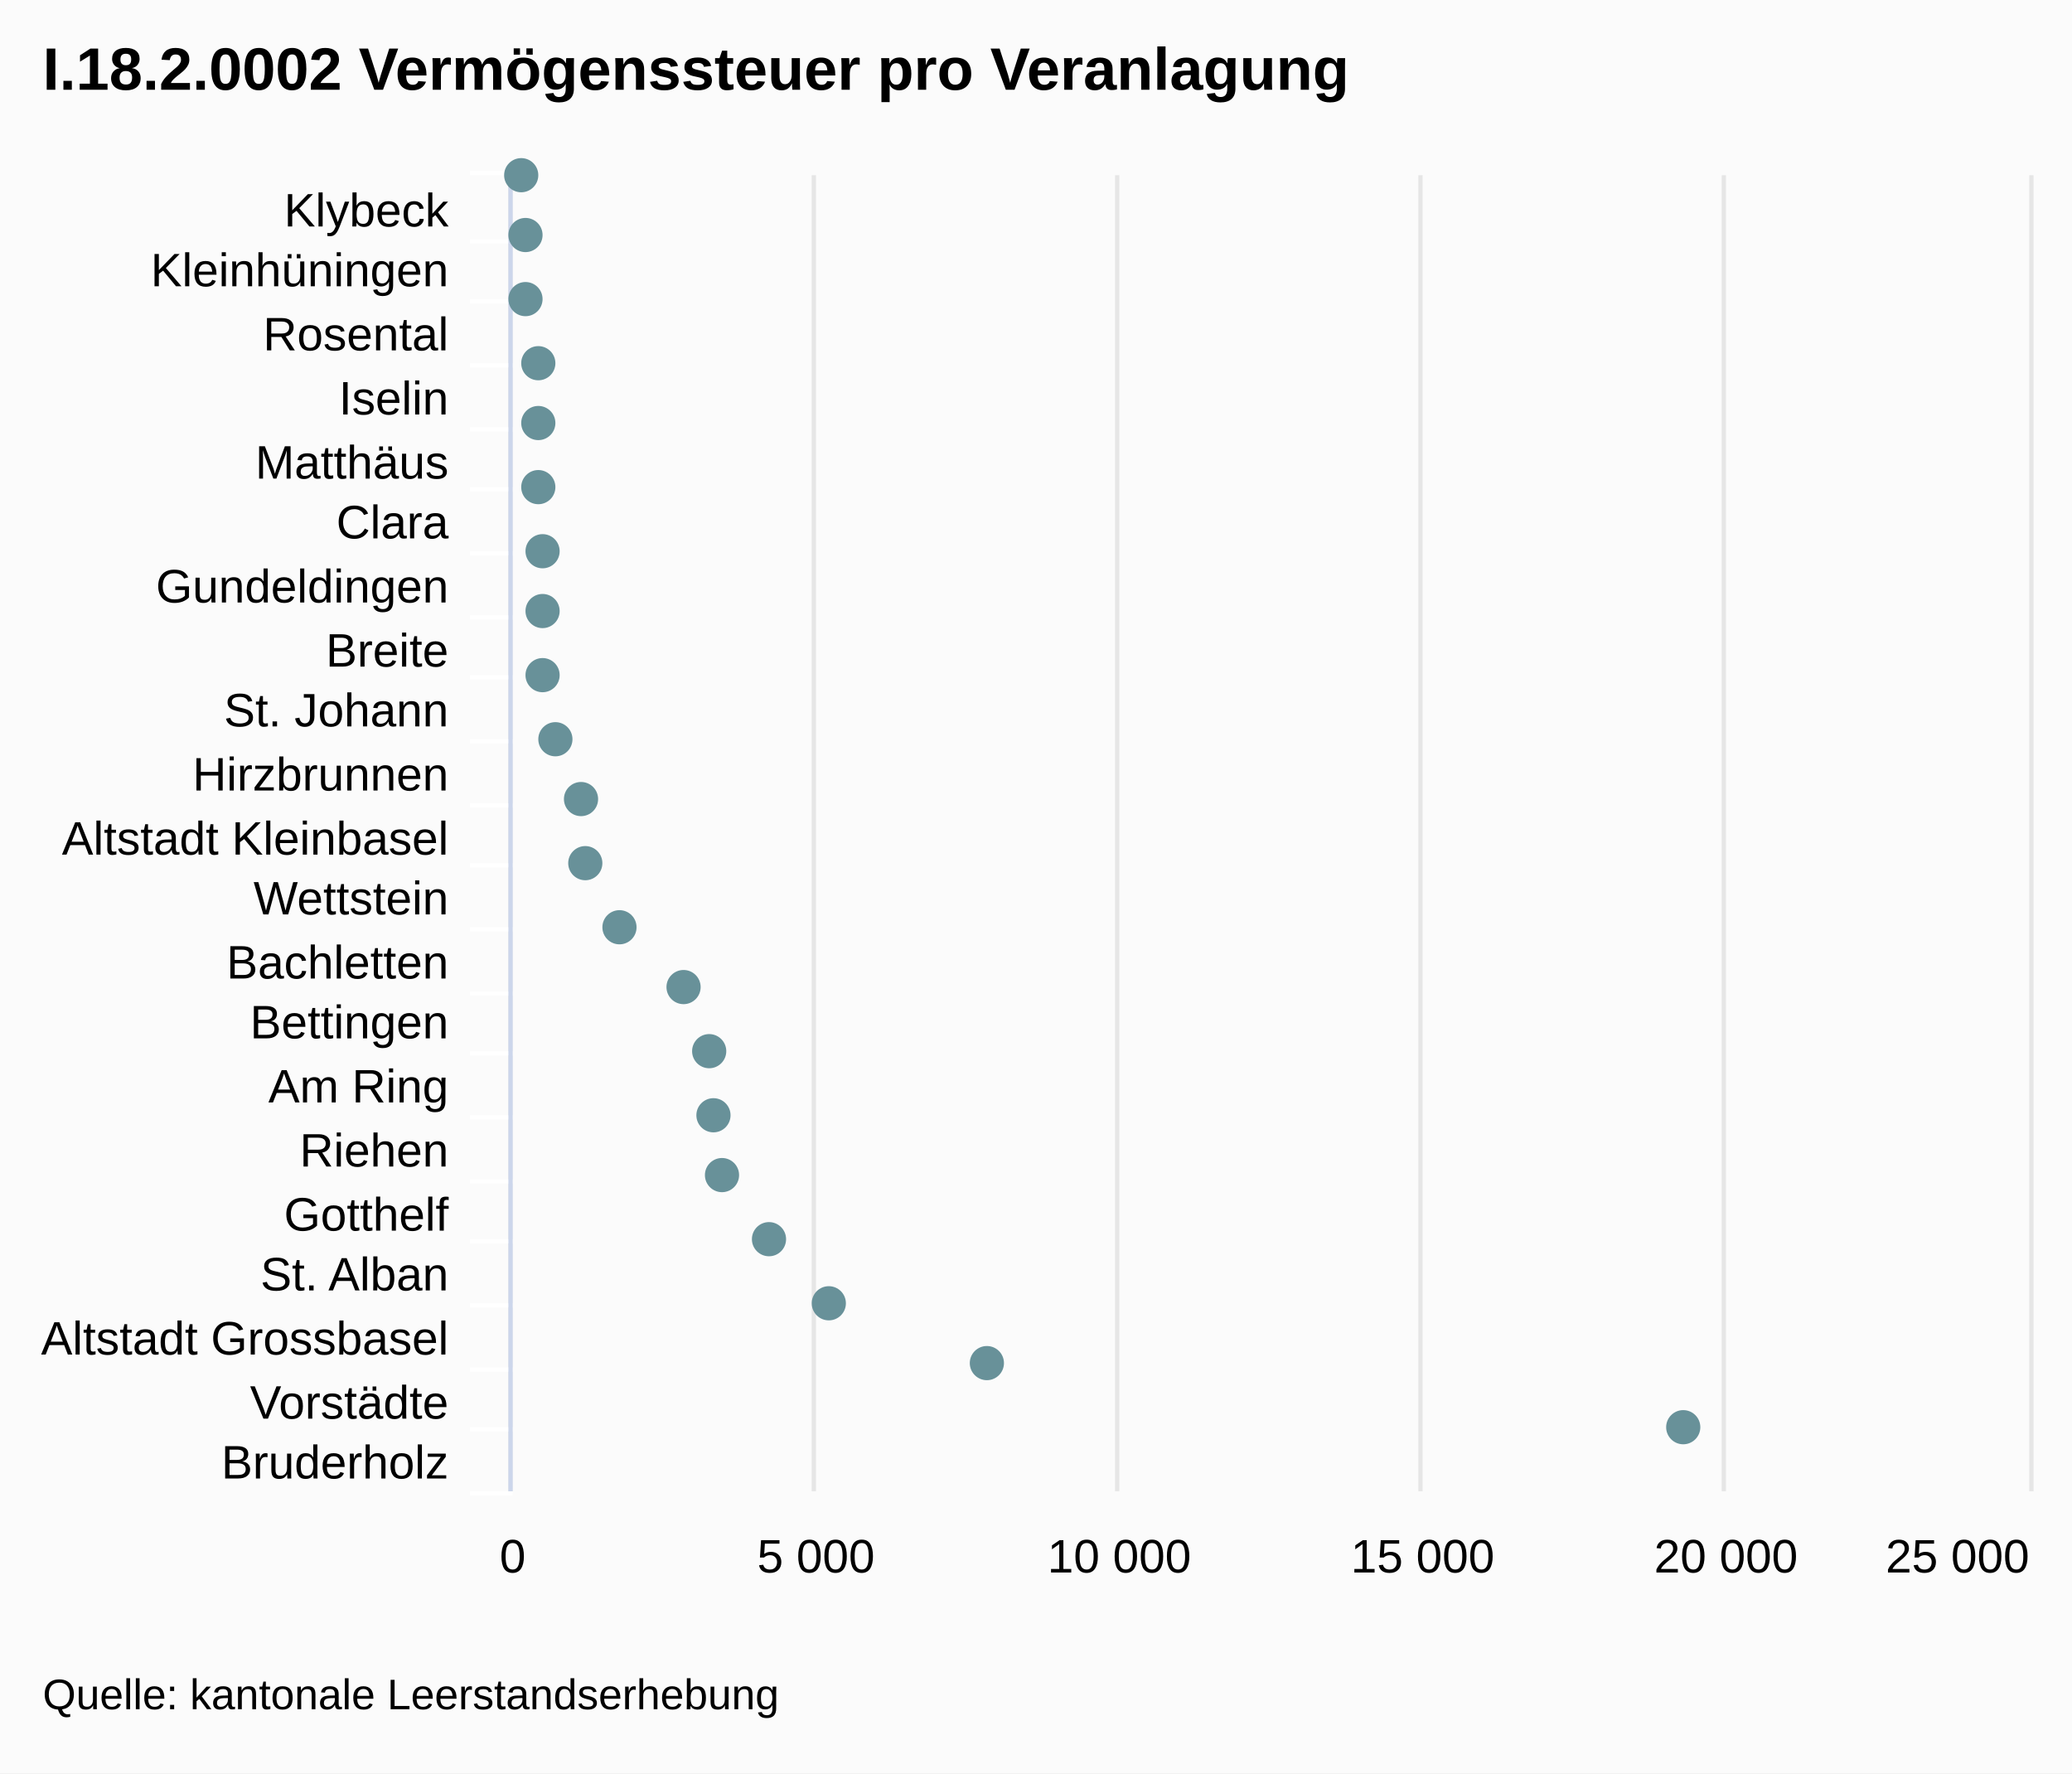
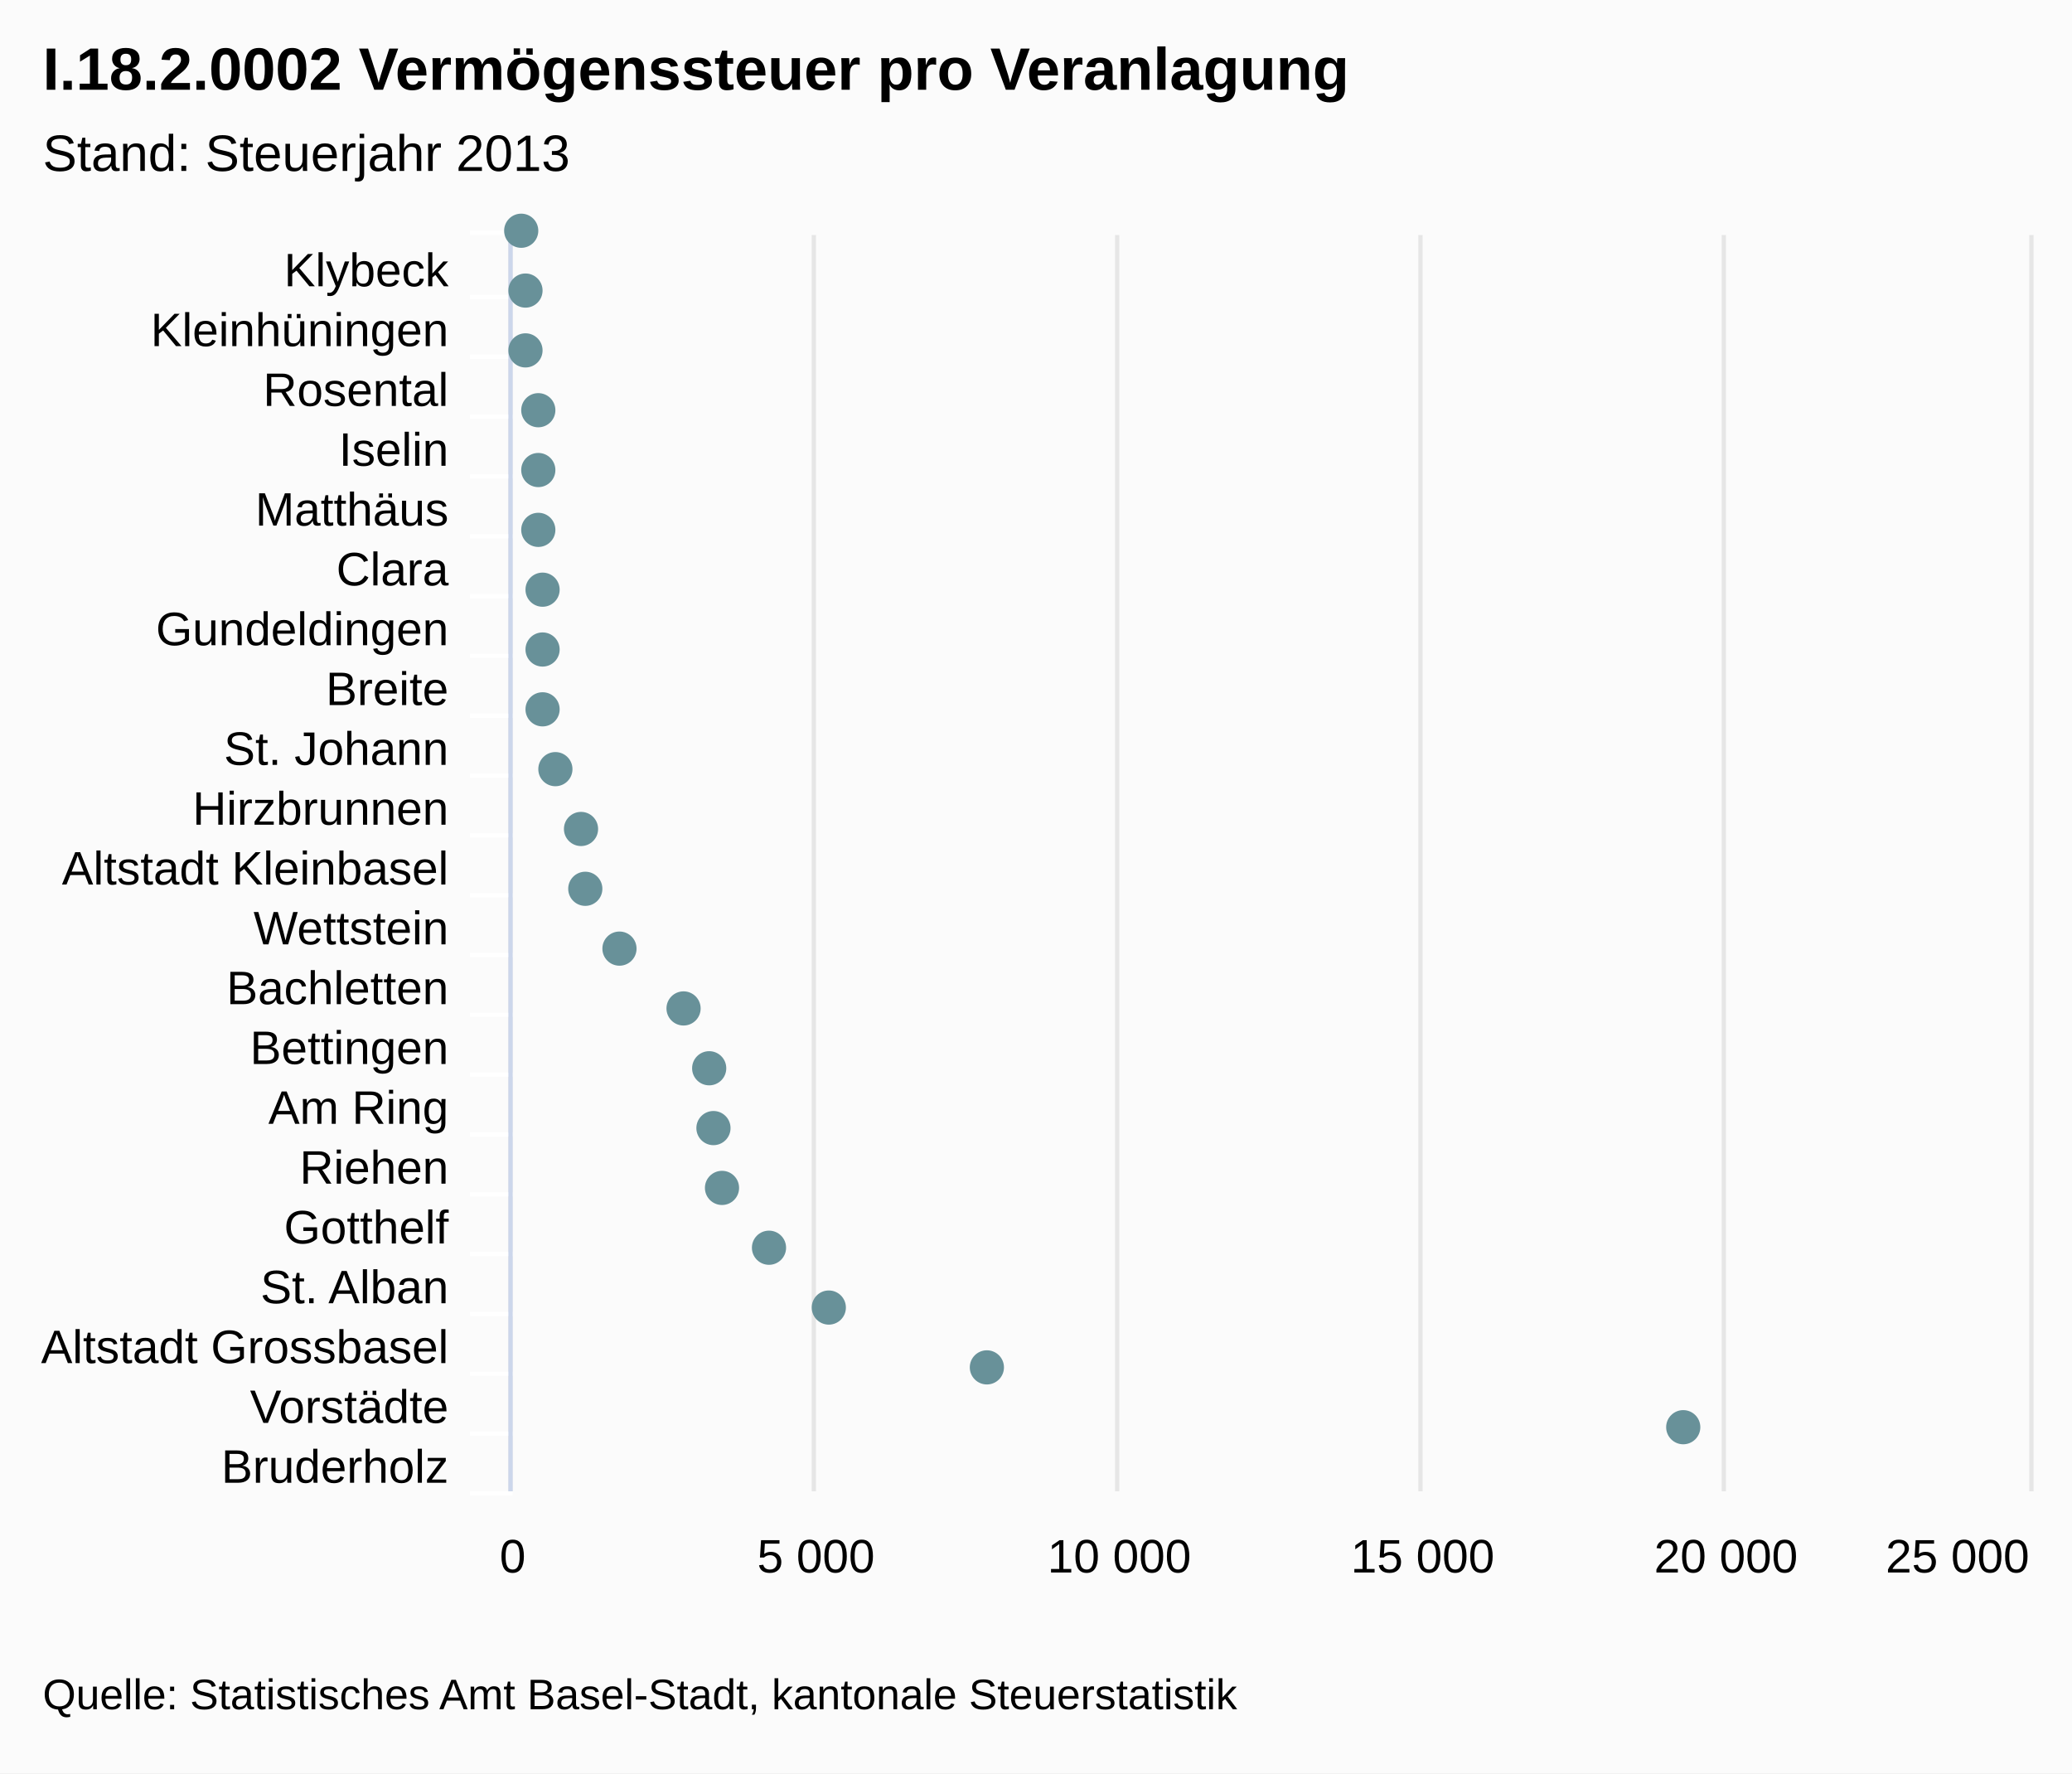
<svg xmlns="http://www.w3.org/2000/svg" class="highcharts-root" viewBox="0 0 485 415" font-family="Arial" font-size="12">
  <rect fill="#fbfbfb" class="highcharts-background" width="485" height="415" rx="0" ry="0" />
-   <path fill="none" class="highcharts-plot-background" d="M120 41h355v308H120z" />
+   <path fill="none" class="highcharts-plot-background" d="M120 55h355v294H120z" />
  <g class="highcharts-grid highcharts-xaxis-grid">
-     <path fill="none" class="highcharts-grid-line" d="M120 56.5h355m-355 14h355m-355 15h355m-355 15h355m-355 14h355m-355 15h355m-355 15h355m-355 14h355m-355 15h355m-355 15h355m-355 14h355m-355 15h355m-355 15h355m-355 14h355m-355 15h355m-355 15h355m-355 14h355m-355 15h355m-355 15h355m-355 14h355m-355 15h355m-355-308h355" />
+     <path fill="none" class="highcharts-grid-line" d="M120 69.5h355m-355 14h355m-355 14h355m-355 14h355m-355 14h355m-355 14h355m-355 14h355m-355 14h355m-355 14h355m-355 14h355m-355 14h355m-355 14h355m-355 14h355m-355 14h355m-355 14h355m-355 14h355m-355 14h355m-355 14h355m-355 14h355m-355 14h355m-355 14h355m-355-294h355" />
  </g>
  <g class="highcharts-grid highcharts-yaxis-grid">
-     <path fill="none" stroke="#e6e6e6" class="highcharts-grid-line" d="M119.5 41v308m71-308v308m71-308v308m71-308v308m71-308v308m72-308v308" />
+     <path fill="none" stroke="#e6e6e6" class="highcharts-grid-line" d="M119.5 55v294m71-294v294m71-294v294m71-294v294m71-294v294m72-294v294" />
  </g>
-   <path fill="none" class="highcharts-plot-border" d="M120 41h355v308H120z" />
+   <path fill="none" class="highcharts-plot-border" d="M120 55h355v294H120z" />
  <g class="highcharts-axis highcharts-xaxis">
-     <path fill="none" class="highcharts-tick" stroke="#FFF" d="M120 56.5h-10m10 14h-10m10 15h-10m10 15h-10m10 14h-10m10 15h-10m10 15h-10m10 14h-10m10 15h-10m10 15h-10m10 14h-10m10 15h-10m10 15h-10m10 14h-10m10 15h-10m10 15h-10m10 14h-10m10 15h-10m10 15h-10m10 14h-10m10 15h-10m10-309h-10" />
-     <path fill="none" class="highcharts-axis-line" stroke="#ccd6eb" d="M119.5 41v308" />
+     <path fill="none" class="highcharts-tick" stroke="#FFF" d="M120 69.5h-10m10 14h-10m10 14h-10m10 14h-10m10 14h-10m10 14h-10m10 14h-10m10 14h-10m10 14h-10m10 14h-10m10 14h-10m10 14h-10m10 14h-10m10 14h-10m10 14h-10m10 14h-10m10 14h-10m10 14h-10m10 14h-10m10 14h-10m10 14h-10m10-295h-10" />
+     <path fill="none" class="highcharts-axis-line" stroke="#ccd6eb" d="M119.5 55v294" />
  </g>
  <g class="highcharts-axis highcharts-yaxis">
    <path fill="none" class="highcharts-axis-line" d="M120 349h355" />
  </g>
  <g class="highcharts-series-group">
    <g class="highcharts-markers highcharts-series-0 highcharts-scatter-series highcharts-color-undefined highcharts-tracker">
-       <path fill="#689199" d="M122 45a4 4 0 1 1 .004 0zm1 14a4 4 0 1 1 .004 0zm0 15a4 4 0 1 1 .004 0zm3 15a4 4 0 1 1 .004 0zm0 14a4 4 0 1 1 .004 0zm0 15a4 4 0 1 1 .004 0zm1 15a4 4 0 1 1 .004 0zm0 14a4 4 0 1 1 .004 0zm0 15a4 4 0 1 1 .004 0zm3 15a4 4 0 1 1 .004 0zm6 14a4 4 0 1 1 .004 0zm1 15a4 4 0 1 1 .004 0zm8 15a4 4 0 1 1 .004 0zm15 14a4 4 0 1 1 .004 0zm6 15a4 4 0 1 1 .004 0zm1 15a4 4 0 1 1 .004 0zm2 14a4 4 0 1 1 .004 0zm11 15a4 4 0 1 1 .004 0zm14 15a4 4 0 1 1 .004 0zm37 14a4 4 0 1 1 .004 0zm163 15a4 4 0 1 1 .004 0z" class="highcharts-point" />
+       <path fill="#689199" d="M122 58a4 4 0 1 1 .004 0zm1 14a4 4 0 1 1 .004 0zm0 14a4 4 0 1 1 .004 0zm3 14a4 4 0 1 1 .004 0zm0 14a4 4 0 1 1 .004 0zm0 14a4 4 0 1 1 .004 0zm1 14a4 4 0 1 1 .004 0zm0 14a4 4 0 1 1 .004 0zm0 14a4 4 0 1 1 .004 0zm3 14a4 4 0 1 1 .004 0zm6 14a4 4 0 1 1 .004 0zm1 14a4 4 0 1 1 .004 0zm8 14a4 4 0 1 1 .004 0zm15 14a4 4 0 1 1 .004 0zm6 14a4 4 0 1 1 .004 0zm1 14a4 4 0 1 1 .004 0zm2 14a4 4 0 1 1 .004 0zm11 14a4 4 0 1 1 .004 0zm14 14a4 4 0 1 1 .004 0zm37 14a4 4 0 1 1 .004 0zm163 14a4 4 0 1 1 .004 0z" class="highcharts-point" />
    </g>
  </g>
  <text x="10" class="highcharts-title" y="21" color="#000" font-size="14" font-weight="700">
    <tspan>I.18.2.0002 Vermögenssteuer pro Veranlagung</tspan>
  </text>
+   <text x="10" class="highcharts-subtitle" y="40" color="#000" font-weight="400">
+     <tspan>Stand: Steuerjahr 2013</tspan>
+   </text>
  <g class="highcharts-axis-labels highcharts-xaxis-labels" text-anchor="end" color="#000" cursor="default" font-size="11">
-     <text x="105" y="53">
+     <text x="105" y="67">
      <tspan>Klybeck</tspan>
    </text>
-     <text x="105" y="67">
+     <text x="105" y="81">
      <tspan>Kleinhüningen</tspan>
    </text>
-     <text x="105" y="82">
+     <text x="105" y="95">
      <tspan>Rosental</tspan>
    </text>
-     <text x="105" y="97">
+     <text x="105" y="109">
      <tspan>Iselin</tspan>
    </text>
-     <text x="105" y="112">
+     <text x="105" y="123">
      <tspan>Matthäus</tspan>
    </text>
-     <text x="105" y="126">
+     <text x="105" y="137">
      <tspan>Clara</tspan>
    </text>
-     <text x="105" y="141">
+     <text x="105" y="151">
      <tspan>Gundeldingen</tspan>
    </text>
-     <text x="105" y="156">
+     <text x="105" y="165">
      <tspan>Breite</tspan>
    </text>
-     <text x="105" y="170">
+     <text x="105" y="179">
      <tspan>St. Johann</tspan>
    </text>
-     <text x="105" y="185">
+     <text x="105" y="193">
      <tspan>Hirzbrunnen</tspan>
    </text>
-     <text x="105" y="200">
+     <text x="105" y="207">
      <tspan>Altstadt Kleinbasel</tspan>
    </text>
-     <text x="105" y="214">
+     <text x="105" y="221">
      <tspan>Wettstein</tspan>
    </text>
-     <text x="105" y="229">
+     <text x="105" y="235">
      <tspan>Bachletten</tspan>
    </text>
-     <text x="105" y="243">
+     <text x="105" y="249">
      <tspan>Bettingen</tspan>
    </text>
-     <text x="105" y="258">
+     <text x="105" y="263">
      <tspan>Am Ring</tspan>
    </text>
-     <text x="105" y="273">
+     <text x="105" y="277">
      <tspan>Riehen</tspan>
    </text>
-     <text x="105" y="288">
+     <text x="105" y="291">
      <tspan>Gotthelf</tspan>
    </text>
-     <text x="105" y="302">
+     <text x="105" y="305">
      <tspan>St. Alban</tspan>
    </text>
-     <text x="105" y="317">
+     <text x="105" y="319">
      <tspan>Altstadt Grossbasel</tspan>
    </text>
-     <text x="105" y="332">
+     <text x="105" y="333">
      <tspan>Vorstädte</tspan>
    </text>
-     <text x="105" y="346">
+     <text x="105" y="347">
      <tspan>Bruderholz</tspan>
    </text>
  </g>
  <g class="highcharts-axis-labels highcharts-yaxis-labels" text-anchor="middle" color="#000" cursor="default" font-size="11">
    <text x="120" y="368">
      <tspan>0</tspan>
    </text>
    <text x="191" y="368">
      <tspan>5 000</tspan>
    </text>
    <text x="262" y="368">
      <tspan>10 000</tspan>
    </text>
    <text x="333" y="368">
      <tspan>15 000</tspan>
    </text>
    <text x="404" y="368">
      <tspan>20 000</tspan>
    </text>
    <text x="458.203" y="368">
      <tspan>25 000</tspan>
    </text>
  </g>
  <text x="10" class="highcharts-credits" y="400" cursor="default" color="#000" font-size="10">
-     <tspan>Quelle: kantonale Leerstandserhebung</tspan>
+     <tspan>Quelle: Statistisches Amt Basel-Stadt, kantonale Steuerstatistik</tspan>
  </text>
</svg>
